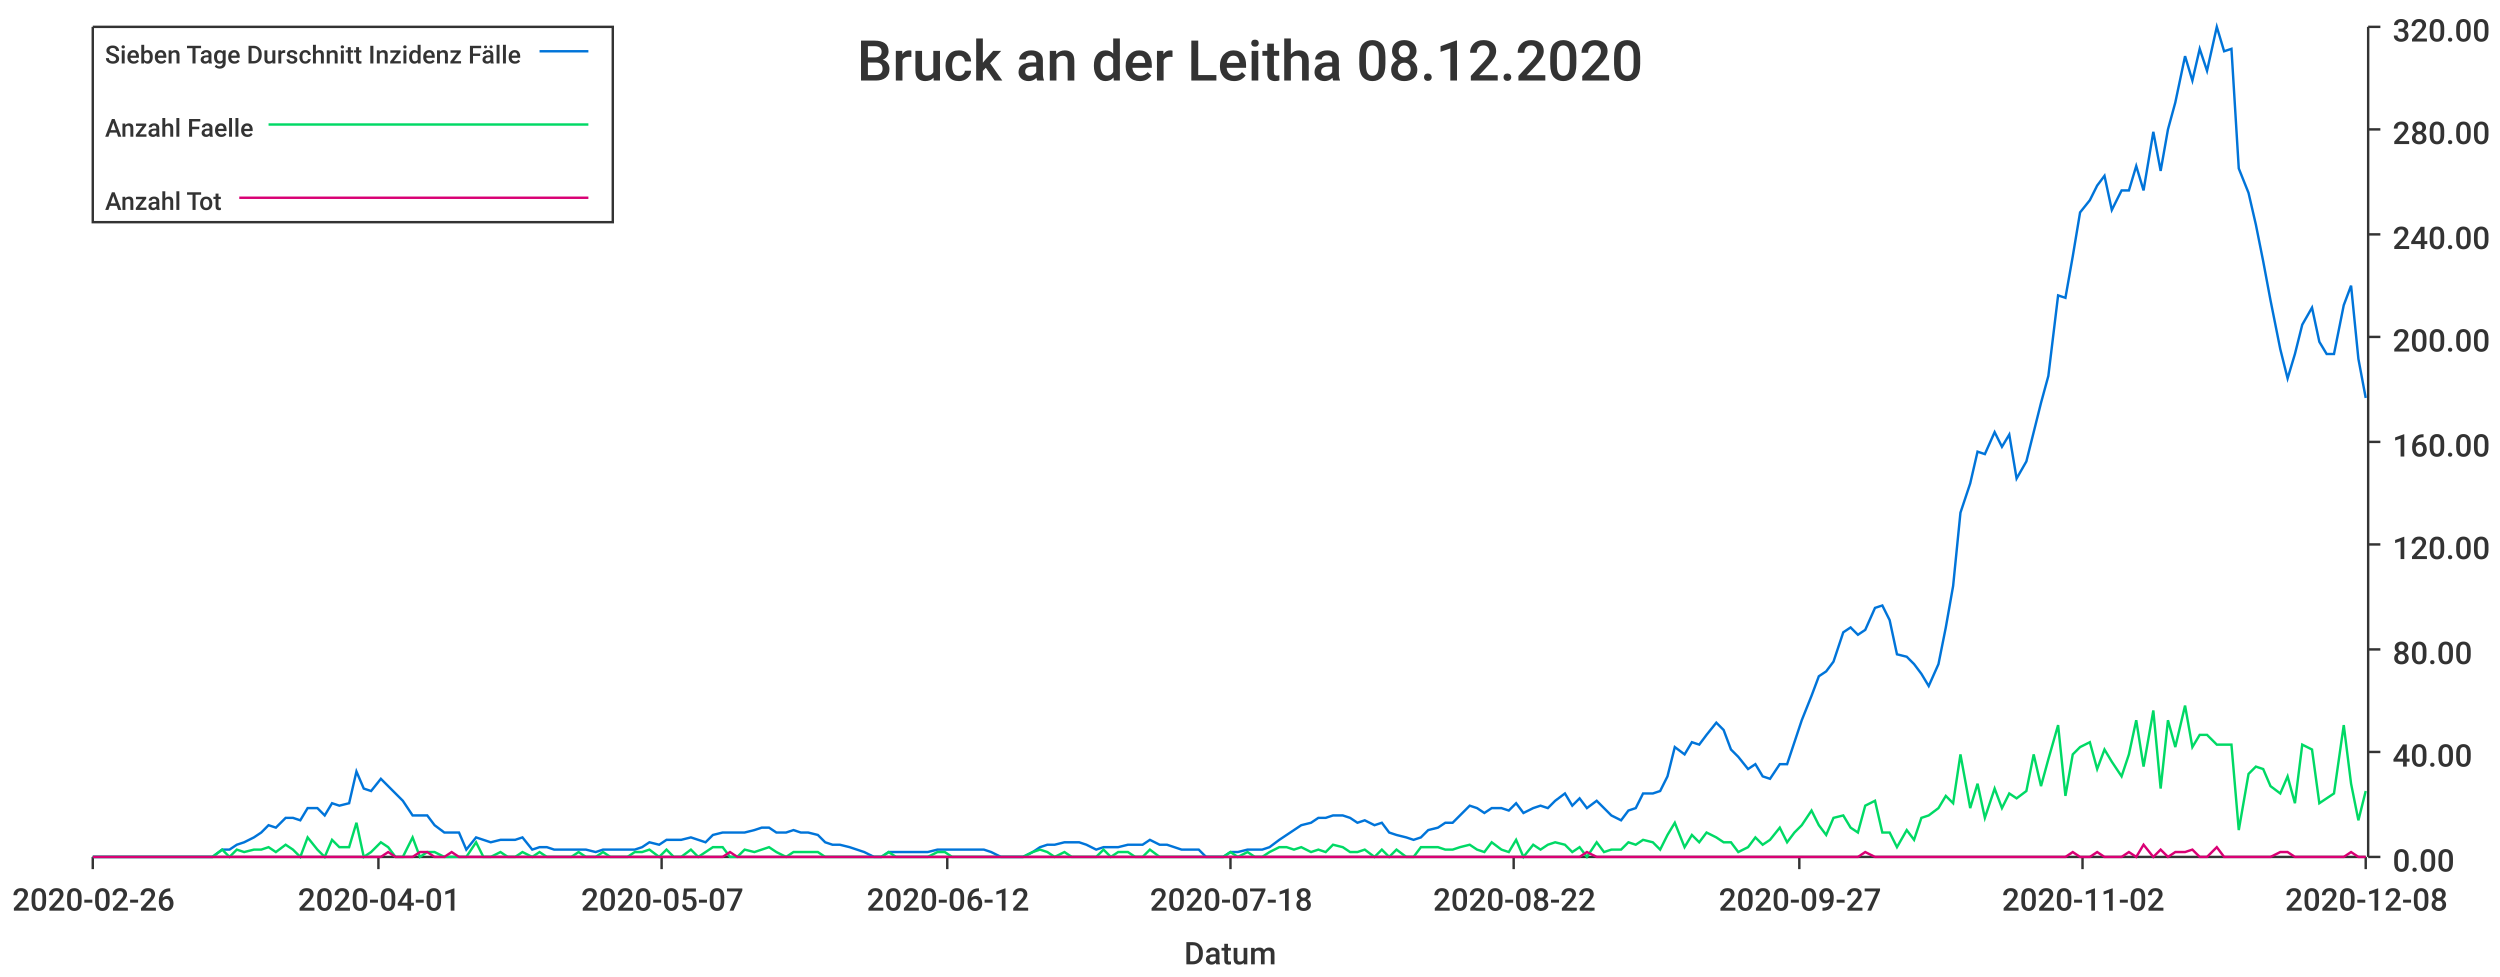
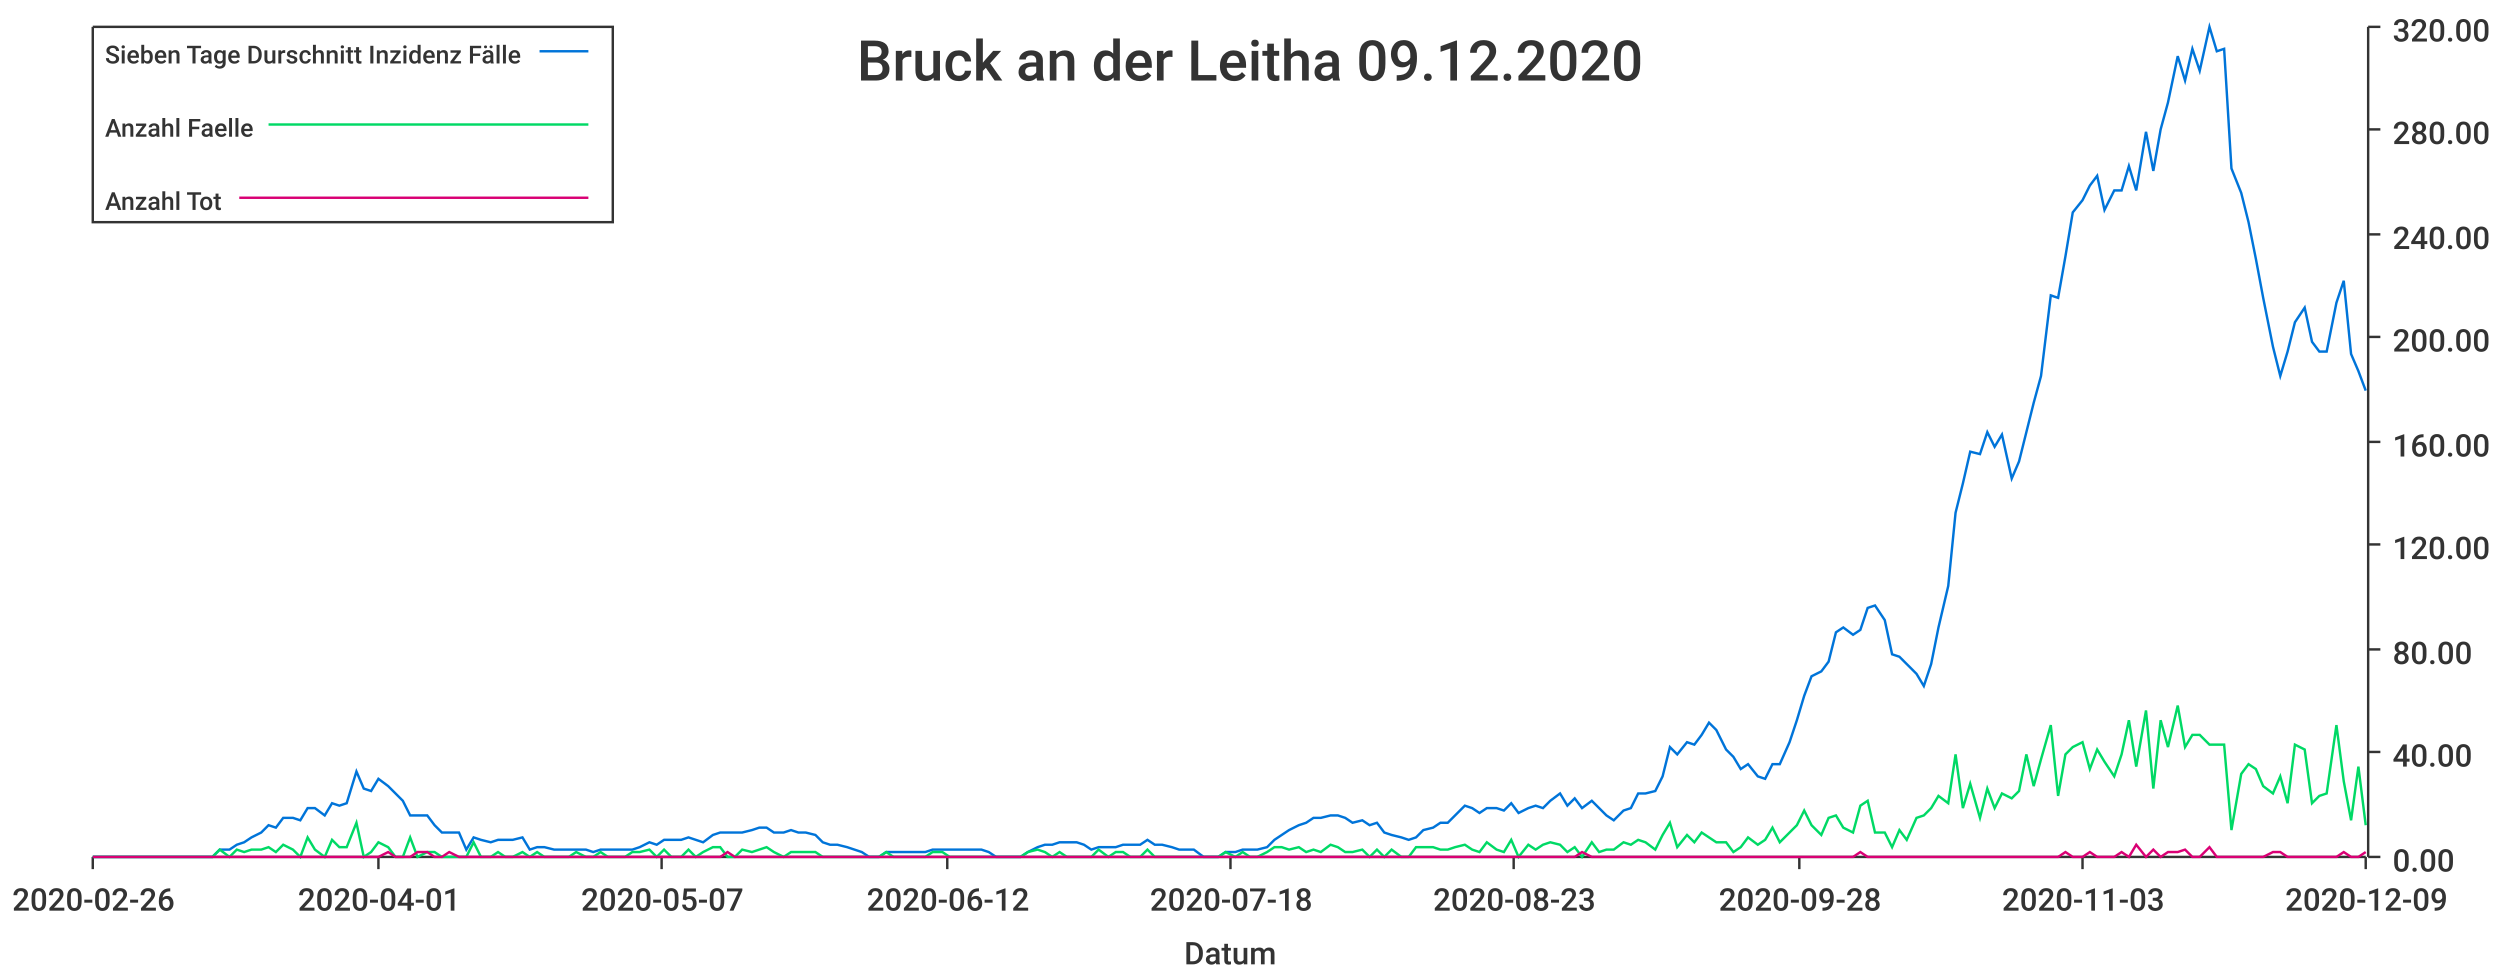
<svg xmlns="http://www.w3.org/2000/svg" width="1024" height="400">\n<path d="M 0 0 L 1024 0 L 1024 400 L 0 400 L 0 0" style="stroke-width:0;stroke:rgba(255,255,255,1.0);fill:rgba(255,255,255,1.0)" />
  <path d="M 38 11 L 969 11 L 969 351 L 38 351 L 38 11" style="stroke-width:0;stroke:rgba(255,255,255,1.0);fill:rgba(255,255,255,1.0)" />
  <path d="M 38 351 L 969 351" style="stroke-width:1;stroke:rgba(51,51,51,1.0);fill:none" />
  <path d="M 38 351 L 38 356" style="stroke-width:1;stroke:rgba(51,51,51,1.0);fill:none" />
  <text x="5" y="373" style="stroke-width:0;stroke:none;fill:rgba(51,51,51,1.0);font-size:12.8px;font-family:'Roboto Medium',sans-serif">2020-02-26</text>
  <path d="M 155 351 L 155 356" style="stroke-width:1;stroke:rgba(51,51,51,1.0);fill:none" />
  <text x="122" y="373" style="stroke-width:0;stroke:none;fill:rgba(51,51,51,1.0);font-size:12.8px;font-family:'Roboto Medium',sans-serif">2020-04-01</text>
  <path d="M 271 351 L 271 356" style="stroke-width:1;stroke:rgba(51,51,51,1.0);fill:none" />
  <text x="238" y="373" style="stroke-width:0;stroke:none;fill:rgba(51,51,51,1.0);font-size:12.8px;font-family:'Roboto Medium',sans-serif">2020-05-07</text>
  <path d="M 388 351 L 388 356" style="stroke-width:1;stroke:rgba(51,51,51,1.0);fill:none" />
  <text x="355" y="373" style="stroke-width:0;stroke:none;fill:rgba(51,51,51,1.0);font-size:12.8px;font-family:'Roboto Medium',sans-serif">2020-06-12</text>
  <path d="M 504 351 L 504 356" style="stroke-width:1;stroke:rgba(51,51,51,1.0);fill:none" />
  <text x="471" y="373" style="stroke-width:0;stroke:none;fill:rgba(51,51,51,1.0);font-size:12.8px;font-family:'Roboto Medium',sans-serif">2020-07-18</text>
  <path d="M 620 351 L 620 356" style="stroke-width:1;stroke:rgba(51,51,51,1.0);fill:none" />
-   <text x="587" y="373" style="stroke-width:0;stroke:none;fill:rgba(51,51,51,1.0);font-size:12.8px;font-family:'Roboto Medium',sans-serif">2020-08-22</text>
+   <text x="587" y="373" style="stroke-width:0;stroke:none;fill:rgba(51,51,51,1.0);font-size:12.8px;font-family:'Roboto Medium',sans-serif">2020-08-23</text>
  <path d="M 737 351 L 737 356" style="stroke-width:1;stroke:rgba(51,51,51,1.0);fill:none" />
-   <text x="704" y="373" style="stroke-width:0;stroke:none;fill:rgba(51,51,51,1.0);font-size:12.8px;font-family:'Roboto Medium',sans-serif">2020-09-27</text>
+   <text x="704" y="373" style="stroke-width:0;stroke:none;fill:rgba(51,51,51,1.0);font-size:12.8px;font-family:'Roboto Medium',sans-serif">2020-09-28</text>
  <path d="M 853 351 L 853 356" style="stroke-width:1;stroke:rgba(51,51,51,1.0);fill:none" />
-   <text x="820" y="373" style="stroke-width:0;stroke:none;fill:rgba(51,51,51,1.0);font-size:12.8px;font-family:'Roboto Medium',sans-serif">2020-11-02</text>
+   <text x="820" y="373" style="stroke-width:0;stroke:none;fill:rgba(51,51,51,1.0);font-size:12.8px;font-family:'Roboto Medium',sans-serif">2020-11-03</text>
  <path d="M 969 351 L 969 356" style="stroke-width:1;stroke:rgba(51,51,51,1.0);fill:none" />
-   <text x="936" y="373" style="stroke-width:0;stroke:none;fill:rgba(51,51,51,1.0);font-size:12.8px;font-family:'Roboto Medium',sans-serif">2020-12-08</text>
+   <text x="936" y="373" style="stroke-width:0;stroke:none;fill:rgba(51,51,51,1.0);font-size:12.8px;font-family:'Roboto Medium',sans-serif">2020-12-09</text>
  <text x="485" y="395" style="stroke-width:0;stroke:none;fill:rgba(51,51,51,1.0);font-size:12.8px;font-family:'Roboto Medium',sans-serif">Datum</text>
  <path d="M 970 351 L 970 11" style="stroke-width:1;stroke:rgba(51,51,51,1.0);fill:none" />
  <path d="M 970 351 L 975 351" style="stroke-width:1;stroke:rgba(51,51,51,1.0);fill:none" />
  <text x="980" y="357" style="stroke-width:0;stroke:none;fill:rgba(51,51,51,1.0);font-size:12.8px;font-family:'Roboto Medium',sans-serif">0.00</text>
  <path d="M 970 308 L 975 308" style="stroke-width:1;stroke:rgba(51,51,51,1.0);fill:none" />
  <text x="980" y="314" style="stroke-width:0;stroke:none;fill:rgba(51,51,51,1.0);font-size:12.8px;font-family:'Roboto Medium',sans-serif">40.00</text>
  <path d="M 970 266 L 975 266" style="stroke-width:1;stroke:rgba(51,51,51,1.0);fill:none" />
  <text x="980" y="272" style="stroke-width:0;stroke:none;fill:rgba(51,51,51,1.0);font-size:12.8px;font-family:'Roboto Medium',sans-serif">80.00</text>
  <path d="M 970 223 L 975 223" style="stroke-width:1;stroke:rgba(51,51,51,1.0);fill:none" />
  <text x="980" y="229" style="stroke-width:0;stroke:none;fill:rgba(51,51,51,1.0);font-size:12.8px;font-family:'Roboto Medium',sans-serif">120.00</text>
  <path d="M 970 181 L 975 181" style="stroke-width:1;stroke:rgba(51,51,51,1.0);fill:none" />
  <text x="980" y="187" style="stroke-width:0;stroke:none;fill:rgba(51,51,51,1.0);font-size:12.8px;font-family:'Roboto Medium',sans-serif">160.00</text>
  <path d="M 970 138 L 975 138" style="stroke-width:1;stroke:rgba(51,51,51,1.0);fill:none" />
  <text x="980" y="144" style="stroke-width:0;stroke:none;fill:rgba(51,51,51,1.0);font-size:12.8px;font-family:'Roboto Medium',sans-serif">200.00</text>
  <path d="M 970 96 L 975 96" style="stroke-width:1;stroke:rgba(51,51,51,1.0);fill:none" />
  <text x="980" y="102" style="stroke-width:0;stroke:none;fill:rgba(51,51,51,1.0);font-size:12.8px;font-family:'Roboto Medium',sans-serif">240.00</text>
  <path d="M 970 53 L 975 53" style="stroke-width:1;stroke:rgba(51,51,51,1.0);fill:none" />
  <text x="980" y="59" style="stroke-width:0;stroke:none;fill:rgba(51,51,51,1.0);font-size:12.8px;font-family:'Roboto Medium',sans-serif">280.00</text>
  <path d="M 970 11 L 975 11" style="stroke-width:1;stroke:rgba(51,51,51,1.0);fill:none" />
  <text x="980" y="17" style="stroke-width:0;stroke:none;fill:rgba(51,51,51,1.0);font-size:12.8px;font-family:'Roboto Medium',sans-serif">320.00</text>
-   <path d="M 38 351 L 42 351 L 45 351 L 48 351 L 52 351 L 55 351 L 58 351 L 61 351 L 65 351 L 68 351 L 71 351 L 74 351 L 78 351 L 81 351 L 84 351 L 87 351 L 91 348 L 94 348 L 97 346 L 100 345 L 104 343 L 107 341 L 110 338 L 113 339 L 117 335 L 120 335 L 123 336 L 126 331 L 130 331 L 133 334 L 136 329 L 139 330 L 143 329 L 146 316 L 149 323 L 152 324 L 156 319 L 159 322 L 162 325 L 165 328 L 169 334 L 172 334 L 175 334 L 178 338 L 182 341 L 185 341 L 188 341 L 191 348 L 195 343 L 198 344 L 201 345 L 205 344 L 208 344 L 211 344 L 214 343 L 218 348 L 221 347 L 224 347 L 227 348 L 231 348 L 234 348 L 237 348 L 240 348 L 244 349 L 247 348 L 250 348 L 253 348 L 257 348 L 260 348 L 263 347 L 266 345 L 270 346 L 273 344 L 276 344 L 279 344 L 283 343 L 286 344 L 289 345 L 292 342 L 296 341 L 299 341 L 302 341 L 305 341 L 309 340 L 312 339 L 315 339 L 318 341 L 322 341 L 325 340 L 328 341 L 331 341 L 335 342 L 338 345 L 341 346 L 344 346 L 348 347 L 351 348 L 354 349 L 358 351 L 361 351 L 364 349 L 367 349 L 371 349 L 374 349 L 377 349 L 380 349 L 384 348 L 387 348 L 390 348 L 393 348 L 397 348 L 400 348 L 403 348 L 406 349 L 410 351 L 413 351 L 416 351 L 419 351 L 423 349 L 426 347 L 429 346 L 432 346 L 436 345 L 439 345 L 442 345 L 445 346 L 449 348 L 452 347 L 455 347 L 458 347 L 462 346 L 465 346 L 468 346 L 471 344 L 475 346 L 478 346 L 481 347 L 484 348 L 488 348 L 491 348 L 494 351 L 497 351 L 501 351 L 504 349 L 507 349 L 511 348 L 514 348 L 517 348 L 520 347 L 524 344 L 527 342 L 530 340 L 533 338 L 537 337 L 540 335 L 543 335 L 546 334 L 550 334 L 553 335 L 556 337 L 559 336 L 563 338 L 566 337 L 569 341 L 572 342 L 576 343 L 579 344 L 582 343 L 585 340 L 589 339 L 592 337 L 595 337 L 598 334 L 602 330 L 605 331 L 608 333 L 611 331 L 615 331 L 618 332 L 621 329 L 624 333 L 628 331 L 631 330 L 634 331 L 637 328 L 641 325 L 644 330 L 647 327 L 650 331 L 654 328 L 657 331 L 660 334 L 664 336 L 667 332 L 670 331 L 673 325 L 677 325 L 680 324 L 683 318 L 686 306 L 690 309 L 693 304 L 696 305 L 699 301 L 703 296 L 706 299 L 709 307 L 712 310 L 716 315 L 719 313 L 722 318 L 725 319 L 729 313 L 732 313 L 735 304 L 738 295 L 742 285 L 745 277 L 748 275 L 751 271 L 755 259 L 758 257 L 761 260 L 764 258 L 768 249 L 771 248 L 774 254 L 777 268 L 781 269 L 784 272 L 787 276 L 790 281 L 794 272 L 797 257 L 800 240 L 803 210 L 807 198 L 810 185 L 813 186 L 817 177 L 820 183 L 823 178 L 826 196 L 830 189 L 833 177 L 836 165 L 839 154 L 843 121 L 846 122 L 849 105 L 852 87 L 856 82 L 859 76 L 862 72 L 865 86 L 869 78 L 872 78 L 875 68 L 878 78 L 882 54 L 885 70 L 888 53 L 891 42 L 895 23 L 898 33 L 901 20 L 904 29 L 908 11 L 911 21 L 914 20 L 917 69 L 921 79 L 924 92 L 927 107 L 930 123 L 934 143 L 937 155 L 940 145 L 943 133 L 947 126 L 950 140 L 953 145 L 956 145 L 960 125 L 963 117 L 966 147 L 969 163" style="stroke-width:1;stroke:rgba(0,116,217,1.0);fill:none" />
-   <path d="M 38 351 L 42 351 L 45 351 L 48 351 L 52 351 L 55 351 L 58 351 L 61 351 L 65 351 L 68 351 L 71 351 L 74 351 L 78 351 L 81 351 L 84 351 L 87 351 L 91 348 L 94 351 L 97 348 L 100 349 L 104 348 L 107 348 L 110 347 L 113 349 L 117 346 L 120 348 L 123 351 L 126 343 L 130 348 L 133 351 L 136 344 L 139 347 L 143 347 L 146 337 L 149 351 L 152 349 L 156 345 L 159 347 L 162 351 L 165 351 L 169 343 L 172 351 L 175 349 L 178 349 L 182 351 L 185 351 L 188 351 L 191 351 L 195 345 L 198 351 L 201 351 L 205 349 L 208 351 L 211 351 L 214 349 L 218 351 L 221 349 L 224 351 L 227 351 L 231 351 L 234 351 L 237 349 L 240 351 L 244 351 L 247 349 L 250 351 L 253 351 L 257 351 L 260 349 L 263 349 L 266 348 L 270 351 L 273 348 L 276 351 L 279 351 L 283 348 L 286 351 L 289 349 L 292 347 L 296 347 L 299 351 L 302 351 L 305 348 L 309 349 L 312 348 L 315 347 L 318 349 L 322 351 L 325 349 L 328 349 L 331 349 L 335 349 L 338 351 L 341 351 L 344 351 L 348 351 L 351 351 L 354 351 L 358 351 L 361 351 L 364 349 L 367 351 L 371 351 L 374 351 L 377 351 L 380 351 L 384 349 L 387 349 L 390 351 L 393 351 L 397 351 L 400 351 L 403 351 L 406 351 L 410 351 L 413 351 L 416 351 L 419 351 L 423 349 L 426 348 L 429 349 L 432 351 L 436 349 L 439 351 L 442 351 L 445 351 L 449 351 L 452 348 L 455 351 L 458 349 L 462 349 L 465 351 L 468 351 L 471 348 L 475 351 L 478 351 L 481 351 L 484 351 L 488 351 L 491 351 L 494 351 L 497 351 L 501 351 L 504 349 L 507 351 L 511 349 L 514 351 L 517 351 L 520 349 L 524 347 L 527 347 L 530 348 L 533 347 L 537 349 L 540 348 L 543 349 L 546 346 L 550 347 L 553 349 L 556 349 L 559 348 L 563 351 L 566 348 L 569 351 L 572 348 L 576 351 L 579 351 L 582 347 L 585 347 L 589 347 L 592 348 L 595 348 L 598 347 L 602 346 L 605 348 L 608 349 L 611 345 L 615 348 L 618 349 L 621 344 L 624 351 L 628 346 L 631 348 L 634 346 L 637 345 L 641 346 L 644 349 L 647 347 L 650 351 L 654 345 L 657 349 L 660 348 L 664 348 L 667 345 L 670 346 L 673 344 L 677 345 L 680 348 L 683 342 L 686 337 L 690 347 L 693 342 L 696 345 L 699 341 L 703 343 L 706 345 L 709 345 L 712 349 L 716 347 L 719 343 L 722 346 L 725 344 L 729 339 L 732 345 L 735 341 L 738 338 L 742 332 L 745 338 L 748 342 L 751 335 L 755 334 L 758 339 L 761 341 L 764 330 L 768 328 L 771 341 L 774 341 L 777 347 L 781 340 L 784 344 L 787 335 L 790 334 L 794 331 L 797 326 L 800 329 L 803 309 L 807 331 L 810 321 L 813 335 L 817 323 L 820 331 L 823 325 L 826 327 L 830 324 L 833 309 L 836 322 L 839 311 L 843 297 L 846 326 L 849 309 L 852 306 L 856 304 L 859 315 L 862 307 L 865 312 L 869 318 L 872 309 L 875 295 L 878 314 L 882 291 L 885 323 L 888 295 L 891 306 L 895 289 L 898 306 L 901 301 L 904 301 L 908 305 L 911 305 L 914 305 L 917 340 L 921 317 L 924 314 L 927 315 L 930 322 L 934 325 L 937 318 L 940 329 L 943 305 L 947 307 L 950 329 L 953 327 L 956 325 L 960 297 L 963 321 L 966 336 L 969 324" style="stroke-width:1;stroke:rgba(0,217,101,1.0);fill:none" />
-   <path d="M 38 351 L 42 351 L 45 351 L 48 351 L 52 351 L 55 351 L 58 351 L 61 351 L 65 351 L 68 351 L 71 351 L 74 351 L 78 351 L 81 351 L 84 351 L 87 351 L 91 351 L 94 351 L 97 351 L 100 351 L 104 351 L 107 351 L 110 351 L 113 351 L 117 351 L 120 351 L 123 351 L 126 351 L 130 351 L 133 351 L 136 351 L 139 351 L 143 351 L 146 351 L 149 351 L 152 351 L 156 351 L 159 349 L 162 351 L 165 351 L 169 351 L 172 349 L 175 349 L 178 351 L 182 351 L 185 349 L 188 351 L 191 351 L 195 351 L 198 351 L 201 351 L 205 351 L 208 351 L 211 351 L 214 351 L 218 351 L 221 351 L 224 351 L 227 351 L 231 351 L 234 351 L 237 351 L 240 351 L 244 351 L 247 351 L 250 351 L 253 351 L 257 351 L 260 351 L 263 351 L 266 351 L 270 351 L 273 351 L 276 351 L 279 351 L 283 351 L 286 351 L 289 351 L 292 351 L 296 351 L 299 349 L 302 351 L 305 351 L 309 351 L 312 351 L 315 351 L 318 351 L 322 351 L 325 351 L 328 351 L 331 351 L 335 351 L 338 351 L 341 351 L 344 351 L 348 351 L 351 351 L 354 351 L 358 351 L 361 351 L 364 351 L 367 351 L 371 351 L 374 351 L 377 351 L 380 351 L 384 351 L 387 351 L 390 351 L 393 351 L 397 351 L 400 351 L 403 351 L 406 351 L 410 351 L 413 351 L 416 351 L 419 351 L 423 351 L 426 351 L 429 351 L 432 351 L 436 351 L 439 351 L 442 351 L 445 351 L 449 351 L 452 351 L 455 351 L 458 351 L 462 351 L 465 351 L 468 351 L 471 351 L 475 351 L 478 351 L 481 351 L 484 351 L 488 351 L 491 351 L 494 351 L 497 351 L 501 351 L 504 351 L 507 351 L 511 351 L 514 351 L 517 351 L 520 351 L 524 351 L 527 351 L 530 351 L 533 351 L 537 351 L 540 351 L 543 351 L 546 351 L 550 351 L 553 351 L 556 351 L 559 351 L 563 351 L 566 351 L 569 351 L 572 351 L 576 351 L 579 351 L 582 351 L 585 351 L 589 351 L 592 351 L 595 351 L 598 351 L 602 351 L 605 351 L 608 351 L 611 351 L 615 351 L 618 351 L 621 351 L 624 351 L 628 351 L 631 351 L 634 351 L 637 351 L 641 351 L 644 351 L 647 351 L 650 349 L 654 351 L 657 351 L 660 351 L 664 351 L 667 351 L 670 351 L 673 351 L 677 351 L 680 351 L 683 351 L 686 351 L 690 351 L 693 351 L 696 351 L 699 351 L 703 351 L 706 351 L 709 351 L 712 351 L 716 351 L 719 351 L 722 351 L 725 351 L 729 351 L 732 351 L 735 351 L 738 351 L 742 351 L 745 351 L 748 351 L 751 351 L 755 351 L 758 351 L 761 351 L 764 349 L 768 351 L 771 351 L 774 351 L 777 351 L 781 351 L 784 351 L 787 351 L 790 351 L 794 351 L 797 351 L 800 351 L 803 351 L 807 351 L 810 351 L 813 351 L 817 351 L 820 351 L 823 351 L 826 351 L 830 351 L 833 351 L 836 351 L 839 351 L 843 351 L 846 351 L 849 349 L 852 351 L 856 351 L 859 349 L 862 351 L 865 351 L 869 351 L 872 349 L 875 351 L 878 346 L 882 351 L 885 348 L 888 351 L 891 349 L 895 349 L 898 348 L 901 351 L 904 351 L 908 347 L 911 351 L 914 351 L 917 351 L 921 351 L 924 351 L 927 351 L 930 351 L 934 349 L 937 349 L 940 351 L 943 351 L 947 351 L 950 351 L 953 351 L 956 351 L 960 351 L 963 349 L 966 351 L 969 351" style="stroke-width:1;stroke:rgba(217,0,116,1.0);fill:none" />
-   <text x="351" y="33" style="stroke-width:0;stroke:none;fill:rgba(51,51,51,1.0);font-size:23.0px;font-family:'Roboto Medium',sans-serif">Bruck an der Leitha 08.12.2020</text>
+   <path d="M 38 351 L 42 351 L 45 351 L 48 351 L 51 351 L 55 351 L 58 351 L 61 351 L 64 351 L 68 351 L 71 351 L 74 351 L 77 351 L 81 351 L 84 351 L 87 351 L 90 348 L 94 348 L 97 346 L 100 345 L 103 343 L 107 341 L 110 338 L 113 339 L 116 335 L 120 335 L 123 336 L 126 331 L 129 331 L 133 334 L 136 329 L 139 330 L 142 329 L 146 316 L 149 323 L 152 324 L 155 319 L 159 322 L 162 325 L 165 328 L 168 334 L 171 334 L 175 334 L 178 338 L 181 341 L 184 341 L 188 341 L 191 348 L 194 343 L 197 344 L 201 345 L 204 344 L 207 344 L 210 344 L 214 343 L 217 348 L 220 347 L 223 347 L 227 348 L 230 348 L 233 348 L 236 348 L 240 348 L 243 349 L 246 348 L 249 348 L 253 348 L 256 348 L 259 348 L 262 347 L 266 345 L 269 346 L 272 344 L 275 344 L 279 344 L 282 343 L 285 344 L 288 345 L 292 342 L 295 341 L 298 341 L 301 341 L 304 341 L 308 340 L 311 339 L 314 339 L 317 341 L 321 341 L 324 340 L 327 341 L 330 341 L 334 342 L 337 345 L 340 346 L 343 346 L 347 347 L 350 348 L 353 349 L 356 351 L 360 351 L 363 349 L 366 349 L 369 349 L 373 349 L 376 349 L 379 349 L 382 348 L 386 348 L 389 348 L 392 348 L 395 348 L 399 348 L 402 348 L 405 349 L 408 351 L 412 351 L 415 351 L 418 351 L 421 349 L 425 347 L 428 346 L 431 346 L 434 345 L 437 345 L 441 345 L 444 346 L 447 348 L 450 347 L 454 347 L 457 347 L 460 346 L 463 346 L 467 346 L 470 344 L 473 346 L 476 346 L 480 347 L 483 348 L 486 348 L 489 348 L 493 351 L 496 351 L 499 351 L 502 349 L 506 349 L 509 348 L 512 348 L 515 348 L 519 347 L 522 344 L 525 342 L 528 340 L 532 338 L 535 337 L 538 335 L 541 335 L 545 334 L 548 334 L 551 335 L 554 337 L 558 336 L 561 338 L 564 337 L 567 341 L 570 342 L 574 343 L 577 344 L 580 343 L 583 340 L 587 339 L 590 337 L 593 337 L 596 334 L 600 330 L 603 331 L 606 333 L 609 331 L 613 331 L 616 332 L 619 329 L 622 333 L 626 331 L 629 330 L 632 331 L 635 328 L 639 325 L 642 330 L 645 327 L 648 331 L 652 328 L 655 331 L 658 334 L 661 336 L 665 332 L 668 331 L 671 325 L 674 325 L 678 324 L 681 318 L 684 306 L 687 309 L 691 304 L 694 305 L 697 301 L 700 296 L 703 299 L 707 307 L 710 310 L 713 315 L 716 313 L 720 318 L 723 319 L 726 313 L 729 313 L 733 304 L 736 295 L 739 285 L 742 277 L 746 275 L 749 271 L 752 259 L 755 257 L 759 260 L 762 258 L 765 249 L 768 248 L 772 254 L 775 268 L 778 269 L 781 272 L 785 276 L 788 281 L 791 272 L 794 257 L 798 240 L 801 210 L 804 198 L 807 185 L 811 186 L 814 177 L 817 183 L 820 178 L 824 196 L 827 189 L 830 177 L 833 165 L 836 154 L 840 121 L 843 122 L 846 105 L 849 87 L 853 82 L 856 76 L 859 72 L 862 86 L 866 78 L 869 78 L 872 68 L 875 78 L 879 54 L 882 70 L 885 53 L 888 42 L 892 23 L 895 33 L 898 20 L 901 29 L 905 11 L 908 21 L 911 20 L 914 69 L 918 79 L 921 91 L 924 106 L 927 122 L 931 142 L 934 154 L 937 144 L 940 132 L 944 126 L 947 140 L 950 144 L 953 144 L 957 124 L 960 115 L 963 145 L 966 152 L 969 160" style="stroke-width:1;stroke:rgba(0,116,217,1.0);fill:none" />
+   <path d="M 38 351 L 42 351 L 45 351 L 48 351 L 51 351 L 55 351 L 58 351 L 61 351 L 64 351 L 68 351 L 71 351 L 74 351 L 77 351 L 81 351 L 84 351 L 87 351 L 90 348 L 94 351 L 97 348 L 100 349 L 103 348 L 107 348 L 110 347 L 113 349 L 116 346 L 120 348 L 123 351 L 126 343 L 129 348 L 133 351 L 136 344 L 139 347 L 142 347 L 146 337 L 149 351 L 152 349 L 155 345 L 159 347 L 162 351 L 165 351 L 168 343 L 171 351 L 175 349 L 178 349 L 181 351 L 184 351 L 188 351 L 191 351 L 194 345 L 197 351 L 201 351 L 204 349 L 207 351 L 210 351 L 214 349 L 217 351 L 220 349 L 223 351 L 227 351 L 230 351 L 233 351 L 236 349 L 240 351 L 243 351 L 246 349 L 249 351 L 253 351 L 256 351 L 259 349 L 262 349 L 266 348 L 269 351 L 272 348 L 275 351 L 279 351 L 282 348 L 285 351 L 288 349 L 292 347 L 295 347 L 298 351 L 301 351 L 304 348 L 308 349 L 311 348 L 314 347 L 317 349 L 321 351 L 324 349 L 327 349 L 330 349 L 334 349 L 337 351 L 340 351 L 343 351 L 347 351 L 350 351 L 353 351 L 356 351 L 360 351 L 363 349 L 366 351 L 369 351 L 373 351 L 376 351 L 379 351 L 382 349 L 386 349 L 389 351 L 392 351 L 395 351 L 399 351 L 402 351 L 405 351 L 408 351 L 412 351 L 415 351 L 418 351 L 421 349 L 425 348 L 428 349 L 431 351 L 434 349 L 437 351 L 441 351 L 444 351 L 447 351 L 450 348 L 454 351 L 457 349 L 460 349 L 463 351 L 467 351 L 470 348 L 473 351 L 476 351 L 480 351 L 483 351 L 486 351 L 489 351 L 493 351 L 496 351 L 499 351 L 502 349 L 506 351 L 509 349 L 512 351 L 515 351 L 519 349 L 522 347 L 525 347 L 528 348 L 532 347 L 535 349 L 538 348 L 541 349 L 545 346 L 548 347 L 551 349 L 554 349 L 558 348 L 561 351 L 564 348 L 567 351 L 570 348 L 574 351 L 577 351 L 580 347 L 583 347 L 587 347 L 590 348 L 593 348 L 596 347 L 600 346 L 603 348 L 606 349 L 609 345 L 613 348 L 616 349 L 619 344 L 622 351 L 626 346 L 629 348 L 632 346 L 635 345 L 639 346 L 642 349 L 645 347 L 648 351 L 652 345 L 655 349 L 658 348 L 661 348 L 665 345 L 668 346 L 671 344 L 674 345 L 678 348 L 681 342 L 684 337 L 687 347 L 691 342 L 694 345 L 697 341 L 700 343 L 703 345 L 707 345 L 710 349 L 713 347 L 716 343 L 720 346 L 723 344 L 726 339 L 729 345 L 733 341 L 736 338 L 739 332 L 742 338 L 746 342 L 749 335 L 752 334 L 755 339 L 759 341 L 762 330 L 765 328 L 768 341 L 772 341 L 775 347 L 778 340 L 781 344 L 785 335 L 788 334 L 791 331 L 794 326 L 798 329 L 801 309 L 804 331 L 807 321 L 811 335 L 814 323 L 817 331 L 820 325 L 824 327 L 827 324 L 830 309 L 833 322 L 836 311 L 840 297 L 843 326 L 846 309 L 849 306 L 853 304 L 856 315 L 859 307 L 862 312 L 866 318 L 869 309 L 872 295 L 875 314 L 879 291 L 882 323 L 885 295 L 888 306 L 892 289 L 895 306 L 898 301 L 901 301 L 905 305 L 908 305 L 911 305 L 914 340 L 918 317 L 921 313 L 924 315 L 927 322 L 931 325 L 934 318 L 937 329 L 940 305 L 944 307 L 947 329 L 950 326 L 953 325 L 957 297 L 960 320 L 963 336 L 966 314 L 969 338" style="stroke-width:1;stroke:rgba(0,217,101,1.0);fill:none" />
+   <path d="M 38 351 L 42 351 L 45 351 L 48 351 L 51 351 L 55 351 L 58 351 L 61 351 L 64 351 L 68 351 L 71 351 L 74 351 L 77 351 L 81 351 L 84 351 L 87 351 L 90 351 L 94 351 L 97 351 L 100 351 L 103 351 L 107 351 L 110 351 L 113 351 L 116 351 L 120 351 L 123 351 L 126 351 L 129 351 L 133 351 L 136 351 L 139 351 L 142 351 L 146 351 L 149 351 L 152 351 L 155 351 L 159 349 L 162 351 L 165 351 L 168 351 L 171 349 L 175 349 L 178 351 L 181 351 L 184 349 L 188 351 L 191 351 L 194 351 L 197 351 L 201 351 L 204 351 L 207 351 L 210 351 L 214 351 L 217 351 L 220 351 L 223 351 L 227 351 L 230 351 L 233 351 L 236 351 L 240 351 L 243 351 L 246 351 L 249 351 L 253 351 L 256 351 L 259 351 L 262 351 L 266 351 L 269 351 L 272 351 L 275 351 L 279 351 L 282 351 L 285 351 L 288 351 L 292 351 L 295 351 L 298 349 L 301 351 L 304 351 L 308 351 L 311 351 L 314 351 L 317 351 L 321 351 L 324 351 L 327 351 L 330 351 L 334 351 L 337 351 L 340 351 L 343 351 L 347 351 L 350 351 L 353 351 L 356 351 L 360 351 L 363 351 L 366 351 L 369 351 L 373 351 L 376 351 L 379 351 L 382 351 L 386 351 L 389 351 L 392 351 L 395 351 L 399 351 L 402 351 L 405 351 L 408 351 L 412 351 L 415 351 L 418 351 L 421 351 L 425 351 L 428 351 L 431 351 L 434 351 L 437 351 L 441 351 L 444 351 L 447 351 L 450 351 L 454 351 L 457 351 L 460 351 L 463 351 L 467 351 L 470 351 L 473 351 L 476 351 L 480 351 L 483 351 L 486 351 L 489 351 L 493 351 L 496 351 L 499 351 L 502 351 L 506 351 L 509 351 L 512 351 L 515 351 L 519 351 L 522 351 L 525 351 L 528 351 L 532 351 L 535 351 L 538 351 L 541 351 L 545 351 L 548 351 L 551 351 L 554 351 L 558 351 L 561 351 L 564 351 L 567 351 L 570 351 L 574 351 L 577 351 L 580 351 L 583 351 L 587 351 L 590 351 L 593 351 L 596 351 L 600 351 L 603 351 L 606 351 L 609 351 L 613 351 L 616 351 L 619 351 L 622 351 L 626 351 L 629 351 L 632 351 L 635 351 L 639 351 L 642 351 L 645 351 L 648 349 L 652 351 L 655 351 L 658 351 L 661 351 L 665 351 L 668 351 L 671 351 L 674 351 L 678 351 L 681 351 L 684 351 L 687 351 L 691 351 L 694 351 L 697 351 L 700 351 L 703 351 L 707 351 L 710 351 L 713 351 L 716 351 L 720 351 L 723 351 L 726 351 L 729 351 L 733 351 L 736 351 L 739 351 L 742 351 L 746 351 L 749 351 L 752 351 L 755 351 L 759 351 L 762 349 L 765 351 L 768 351 L 772 351 L 775 351 L 778 351 L 781 351 L 785 351 L 788 351 L 791 351 L 794 351 L 798 351 L 801 351 L 804 351 L 807 351 L 811 351 L 814 351 L 817 351 L 820 351 L 824 351 L 827 351 L 830 351 L 833 351 L 836 351 L 840 351 L 843 351 L 846 349 L 849 351 L 853 351 L 856 349 L 859 351 L 862 351 L 866 351 L 869 349 L 872 351 L 875 346 L 879 351 L 882 348 L 885 351 L 888 349 L 892 349 L 895 348 L 898 351 L 901 351 L 905 347 L 908 351 L 911 351 L 914 351 L 918 351 L 921 351 L 924 351 L 927 351 L 931 349 L 934 349 L 937 351 L 940 351 L 944 351 L 947 351 L 950 351 L 953 351 L 957 351 L 960 349 L 963 351 L 966 351 L 969 349" style="stroke-width:1;stroke:rgba(217,0,116,1.0);fill:none" />
+   <text x="351" y="33" style="stroke-width:0;stroke:none;fill:rgba(51,51,51,1.0);font-size:23.0px;font-family:'Roboto Medium',sans-serif">Bruck an der Leitha 09.12.2020</text>
  <path d="M 38 11 L 251 11 L 251 91 L 38 91 L 38 11" style="stroke-width:1;stroke:rgba(51,51,51,1.0);fill:rgba(255,255,255,1.0)" />
  <text x="43" y="26" style="stroke-width:0;stroke:none;fill:rgba(51,51,51,1.0);font-size:10.2px;font-family:'Roboto Medium',sans-serif">Sieben Tage Durschnitt Inzidenz Fälle</text>
  <path d="M 221 21 L 241 21" style="stroke-width:1;stroke:rgba(0,116,217,1.0);fill:none" />
  <text x="43" y="56" style="stroke-width:0;stroke:none;fill:rgba(51,51,51,1.0);font-size:10.2px;font-family:'Roboto Medium',sans-serif">Anzahl Faelle</text>
  <path d="M 110 51 L 241 51" style="stroke-width:1;stroke:rgba(0,217,101,1.0);fill:none" />
  <text x="43" y="86" style="stroke-width:0;stroke:none;fill:rgba(51,51,51,1.0);font-size:10.2px;font-family:'Roboto Medium',sans-serif">Anzahl Tot</text>
  <path d="M 98 81 L 241 81" style="stroke-width:1;stroke:rgba(217,0,116,1.0);fill:none" />
</svg>
